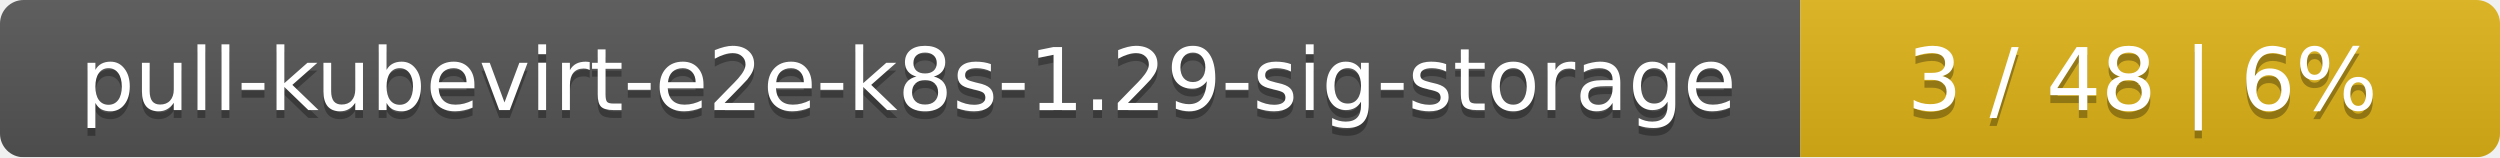
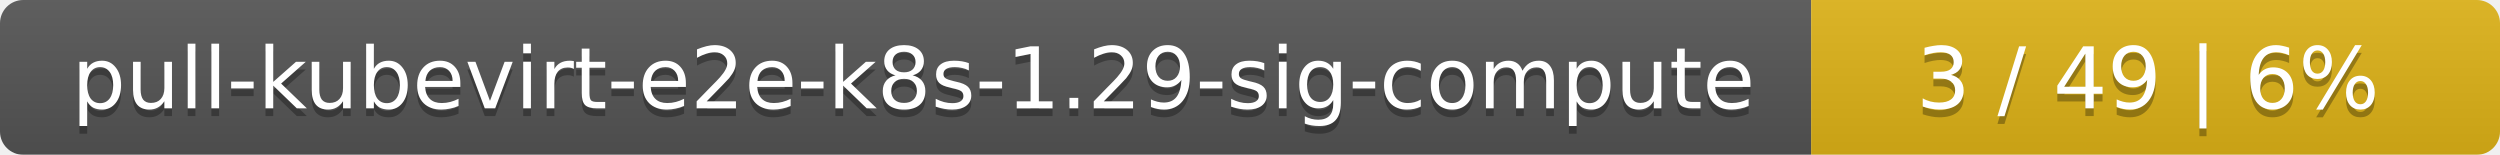
- <svg xmlns="http://www.w3.org/2000/svg" width="318" height="20">
+ <svg xmlns="http://www.w3.org/2000/svg" width="323" height="20">
  <linearGradient id="smooth" x2="0" y2="100%">
    <stop offset="0" stop-color="#bbb" stop-opacity=".1" />
    <stop offset="1" stop-opacity=".1" />
  </linearGradient>
  <mask id="round">
-     <rect width="318" height="20" rx="3" fill="#fff" />
+     <rect width="323" height="20" rx="3" fill="#fff" />
  </mask>
  <g mask="url(#round)">
-     <rect width="229" height="20" fill="#555" />
-     <rect x="229" width="89" height="20" fill="#dfb317" />
-     <rect width="318" height="20" fill="url(#smooth)" />
+     <rect width="234" height="20" fill="#555" />
+     <rect x="234" width="89" height="20" fill="#dfb317" />
+     <rect width="323" height="20" fill="url(#smooth)" />
  </g>
  <g fill="#fff" text-anchor="middle" font-family="DejaVu Sans,Verdana,Geneva,sans-serif" font-size="11">
-     <text x="115.5" y="15" fill="#010101" fill-opacity=".3">pull-kubevirt-e2e-k8s-1.29-sig-storage</text>
-     <text x="115.5" y="14">pull-kubevirt-e2e-k8s-1.29-sig-storage</text>
-     <text x="272.5" y="15" fill="#010101" fill-opacity=".3">3 / 48    |    6%</text>
-     <text x="272.5" y="14">3 / 48    |    6%</text>
+     <text x="118" y="15" fill="#010101" fill-opacity=".3">pull-kubevirt-e2e-k8s-1.29-sig-compute</text>
+     <text x="118" y="14">pull-kubevirt-e2e-k8s-1.29-sig-compute</text>
+     <text x="277.5" y="15" fill="#010101" fill-opacity=".3">3 / 49    |    6%</text>
+     <text x="277.5" y="14">3 / 49    |    6%</text>
  </g>
</svg>
